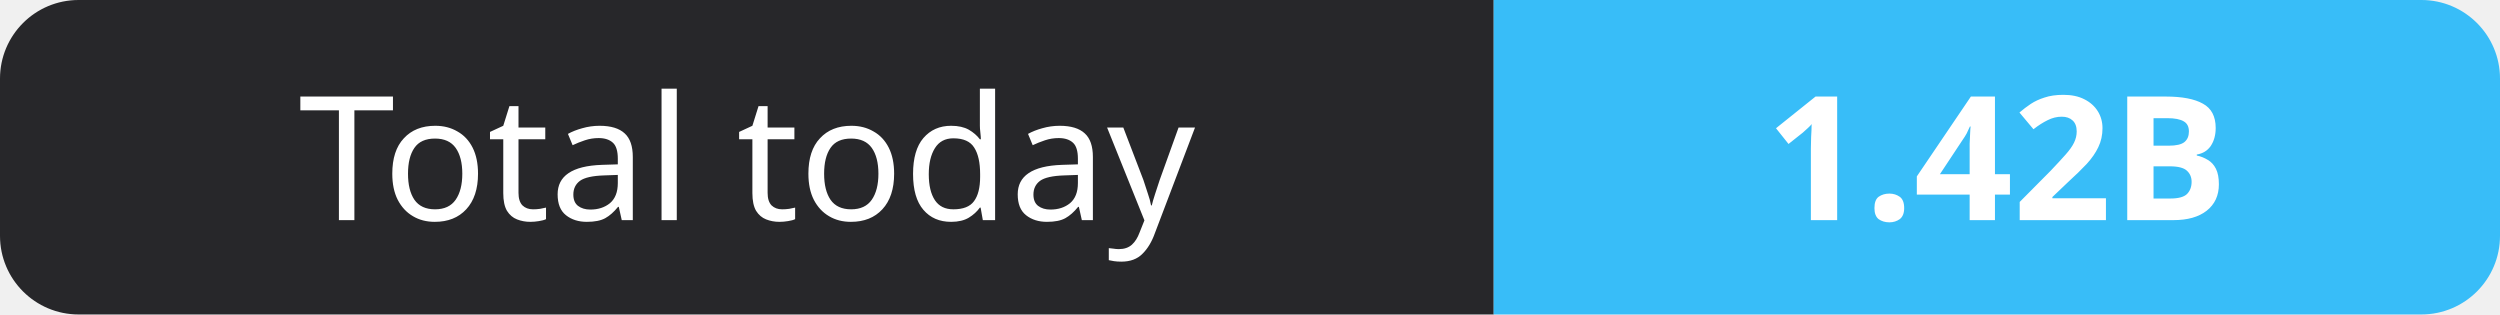
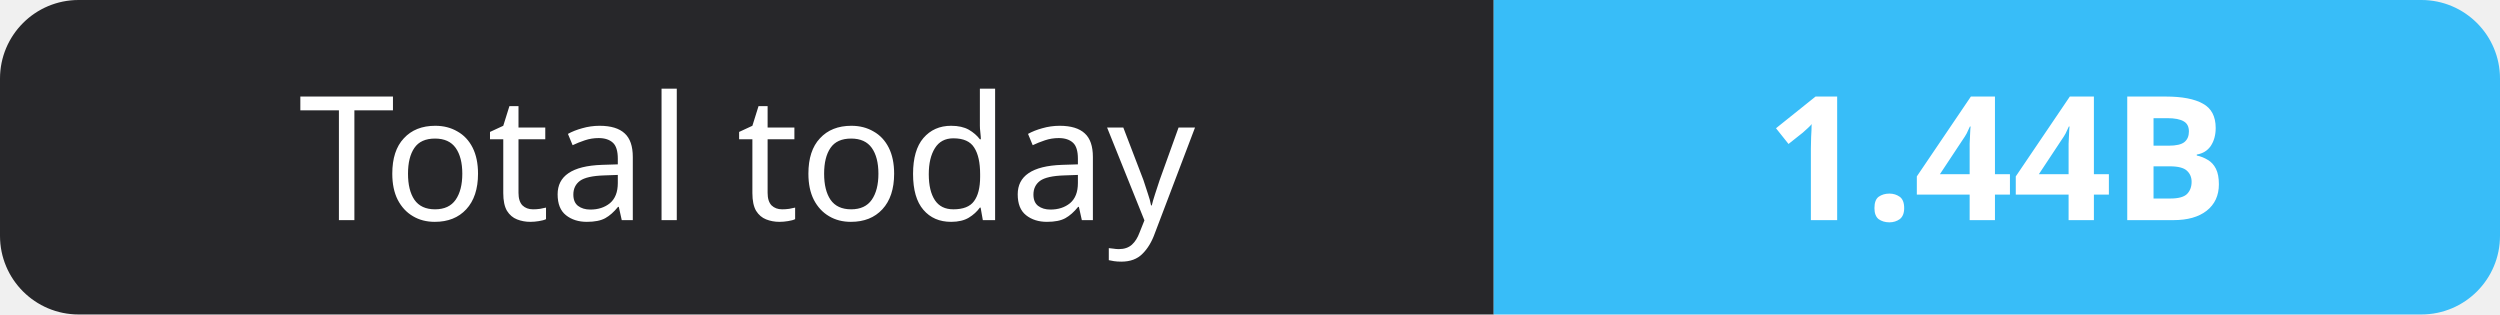
- <svg xmlns="http://www.w3.org/2000/svg" width="159" height="20" role="img" aria-label="Total today: 1.42B">
+ <svg xmlns="http://www.w3.org/2000/svg" width="159" height="20" role="img" aria-label="Total today: 1.44B">
  <clipPath id="r">
    <rect width="159" height="20" rx="5" fill="#fff" />
  </clipPath>
  <g clip-path="url(#r)">
    <rect width="95" height="20" fill="#27272a" />
    <rect x="95" width="64" height="20" fill="#38bdf8" />
  </g>
  <g fill="#fff" text-anchor="middle" font-family="Verdana,Geneva,sans-serif" font-size="11">
    <text x="47.5" y="14">Total today</text>
-     <text x="127.0" y="14" font-weight="700">1.42B</text>
+     <text x="127.0" y="14" font-weight="700">1.44B</text>
  </g>
</svg>
